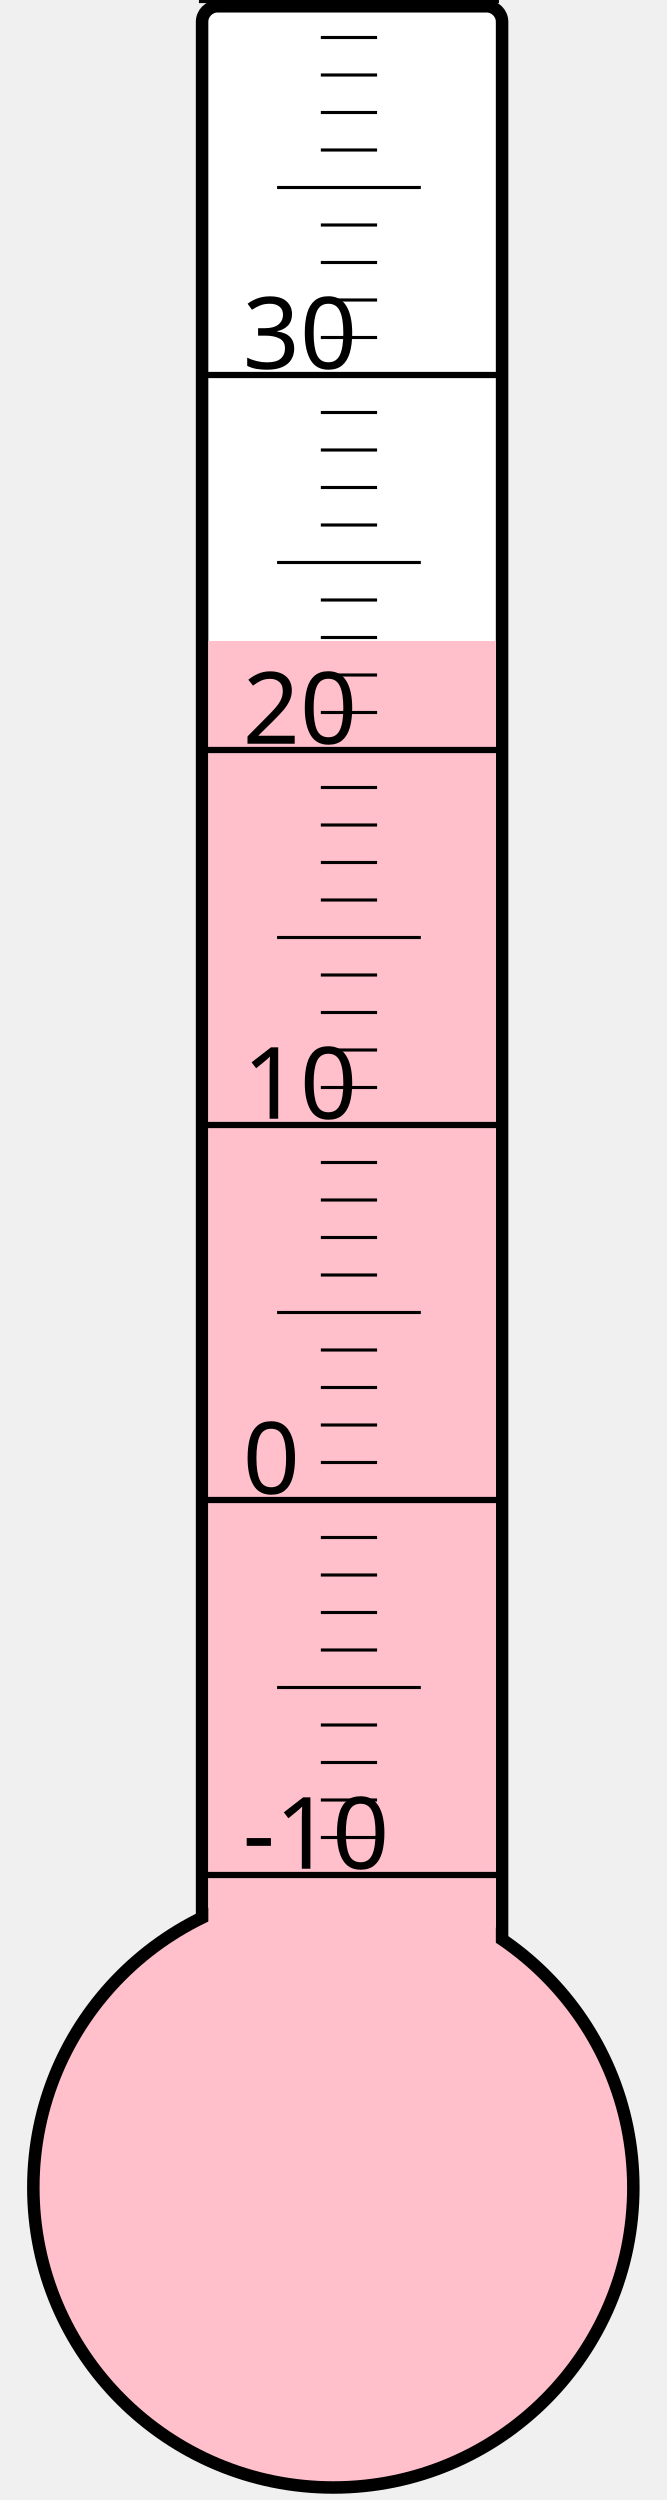
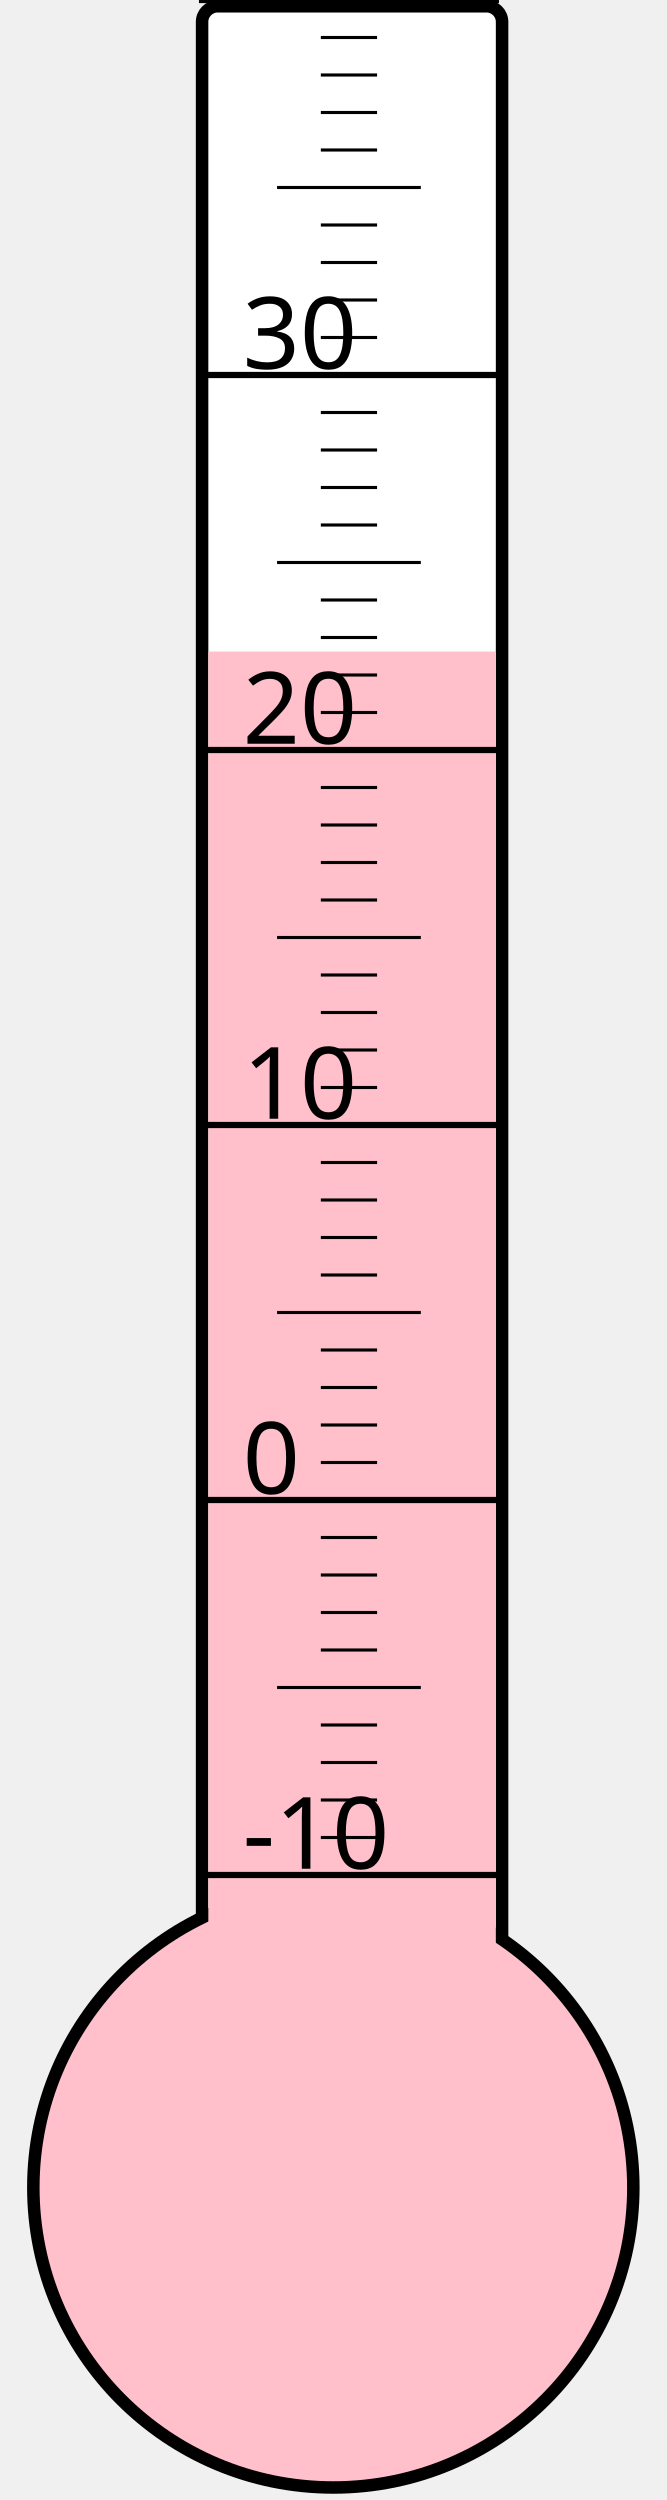
<svg xmlns="http://www.w3.org/2000/svg" width="40px" height="150px" viewBox="0 0 200 800">
  <rect width="200" height="800" x="0" y="0" style="fill: #ffffeb; fill-opacity: 0;" />
  <rect width="96" height="680" x="58" y="2" rx="5" ry="5" style="fill: white; fill-opacity: 1; stroke: black; stroke-width: 4;" />
  <circle cx="100" cy="700" r="96" style="fill: pink; stroke: black; stroke-width: 4;" />
-   <rect width="92" height="494.875" x="60" y="205.125" style="fill: pink; fill-opacity: 1; stroke-width: 0;" />
+   <rect width="92" height="491.5" x="60" y="208.5" style="fill: pink; fill-opacity: 1; stroke-width: 0;" />
  <text x="71" y="598" style="font-family: sans-serif; font-size: 24pt;">-10</text>
  <text x="71" y="478" style="font-family: sans-serif; font-size: 24pt;">0</text>
  <text x="71" y="358" style="font-family: sans-serif; font-size: 24pt;">10</text>
  <text x="71" y="238" style="font-family: sans-serif; font-size: 24pt;">20</text>
  <text x="71" y="118" style="font-family: sans-serif; font-size: 24pt;">30</text>
  <g style="stroke: black;">
    <line x1="57" y1="600" x2="153" y2="600" style="stroke-width: 2;" />
    <line x1="96" y1="588" x2="114" y2="588" style="stroke-width: 1;" />
    <line x1="96" y1="576" x2="114" y2="576" style="stroke-width: 1;" />
    <line x1="96" y1="564" x2="114" y2="564" style="stroke-width: 1;" />
    <line x1="96" y1="552" x2="114" y2="552" style="stroke-width: 1;" />
    <line x1="82" y1="540" x2="128" y2="540" style="stroke-width: 1;" />
    <line x1="96" y1="528" x2="114" y2="528" style="stroke-width: 1;" />
    <line x1="96" y1="516" x2="114" y2="516" style="stroke-width: 1;" />
    <line x1="96" y1="504" x2="114" y2="504" style="stroke-width: 1;" />
    <line x1="96" y1="492" x2="114" y2="492" style="stroke-width: 1;" />
    <line x1="57" y1="480" x2="153" y2="480" style="stroke-width: 2;" />
    <line x1="96" y1="468" x2="114" y2="468" style="stroke-width: 1;" />
    <line x1="96" y1="456" x2="114" y2="456" style="stroke-width: 1;" />
    <line x1="96" y1="444" x2="114" y2="444" style="stroke-width: 1;" />
    <line x1="96" y1="432" x2="114" y2="432" style="stroke-width: 1;" />
    <line x1="82" y1="420" x2="128" y2="420" style="stroke-width: 1;" />
    <line x1="96" y1="408" x2="114" y2="408" style="stroke-width: 1;" />
    <line x1="96" y1="396" x2="114" y2="396" style="stroke-width: 1;" />
    <line x1="96" y1="384" x2="114" y2="384" style="stroke-width: 1;" />
    <line x1="96" y1="372" x2="114" y2="372" style="stroke-width: 1;" />
    <line x1="57" y1="360" x2="153" y2="360" style="stroke-width: 2;" />
    <line x1="96" y1="348" x2="114" y2="348" style="stroke-width: 1;" />
    <line x1="96" y1="336" x2="114" y2="336" style="stroke-width: 1;" />
    <line x1="96" y1="324" x2="114" y2="324" style="stroke-width: 1;" />
    <line x1="96" y1="312" x2="114" y2="312" style="stroke-width: 1;" />
    <line x1="82" y1="300" x2="128" y2="300" style="stroke-width: 1;" />
    <line x1="96" y1="288" x2="114" y2="288" style="stroke-width: 1;" />
    <line x1="96" y1="276" x2="114" y2="276" style="stroke-width: 1;" />
    <line x1="96" y1="264" x2="114" y2="264" style="stroke-width: 1;" />
    <line x1="96" y1="252" x2="114" y2="252" style="stroke-width: 1;" />
    <line x1="57" y1="240" x2="153" y2="240" style="stroke-width: 2;" />
    <line x1="96" y1="228" x2="114" y2="228" style="stroke-width: 1;" />
    <line x1="96" y1="216" x2="114" y2="216" style="stroke-width: 1;" />
    <line x1="96" y1="204" x2="114" y2="204" style="stroke-width: 1;" />
    <line x1="96" y1="192" x2="114" y2="192" style="stroke-width: 1;" />
    <line x1="82" y1="180" x2="128" y2="180" style="stroke-width: 1;" />
    <line x1="96" y1="168" x2="114" y2="168" style="stroke-width: 1;" />
    <line x1="96" y1="156" x2="114" y2="156" style="stroke-width: 1;" />
    <line x1="96" y1="144" x2="114" y2="144" style="stroke-width: 1;" />
    <line x1="96" y1="132" x2="114" y2="132" style="stroke-width: 1;" />
    <line x1="57" y1="120" x2="153" y2="120" style="stroke-width: 2;" />
    <line x1="96" y1="108" x2="114" y2="108" style="stroke-width: 1;" />
    <line x1="96" y1="96" x2="114" y2="96" style="stroke-width: 1;" />
    <line x1="96" y1="84" x2="114" y2="84" style="stroke-width: 1;" />
    <line x1="96" y1="72" x2="114" y2="72" style="stroke-width: 1;" />
    <line x1="82" y1="60" x2="128" y2="60" style="stroke-width: 1;" />
    <line x1="96" y1="48" x2="114" y2="48" style="stroke-width: 1;" />
    <line x1="96" y1="36" x2="114" y2="36" style="stroke-width: 1;" />
    <line x1="96" y1="24" x2="114" y2="24" style="stroke-width: 1;" />
    <line x1="96" y1="12" x2="114" y2="12" style="stroke-width: 1;" />
    <line x1="57" y1="0" x2="153" y2="0" style="stroke-width: 2;" />
  </g>
</svg>
